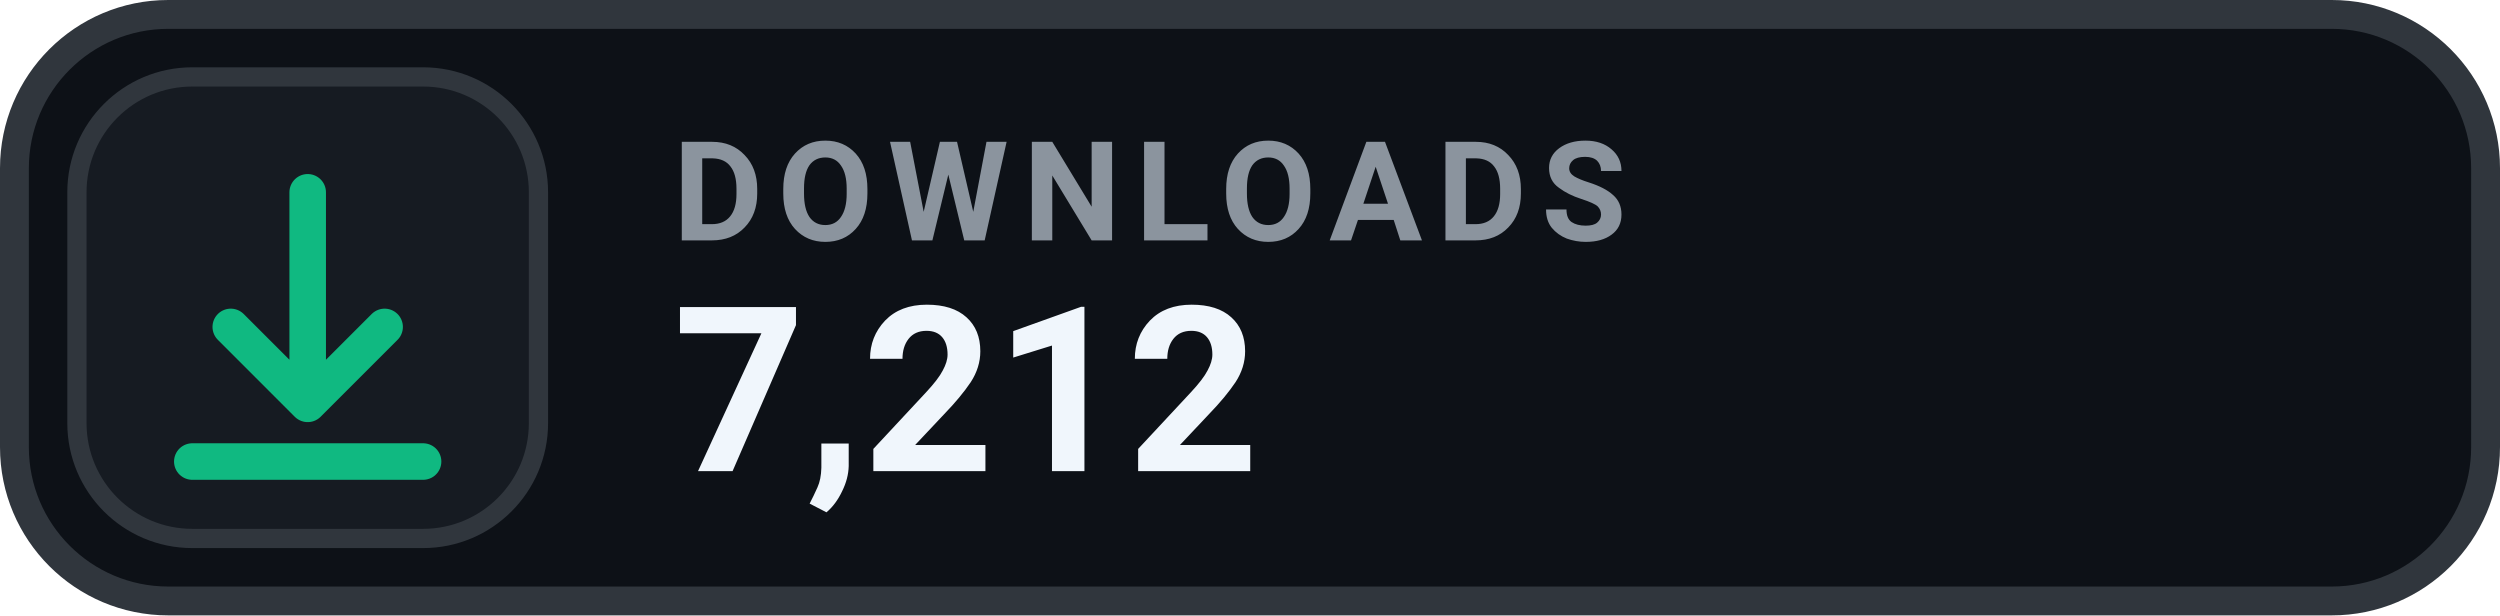
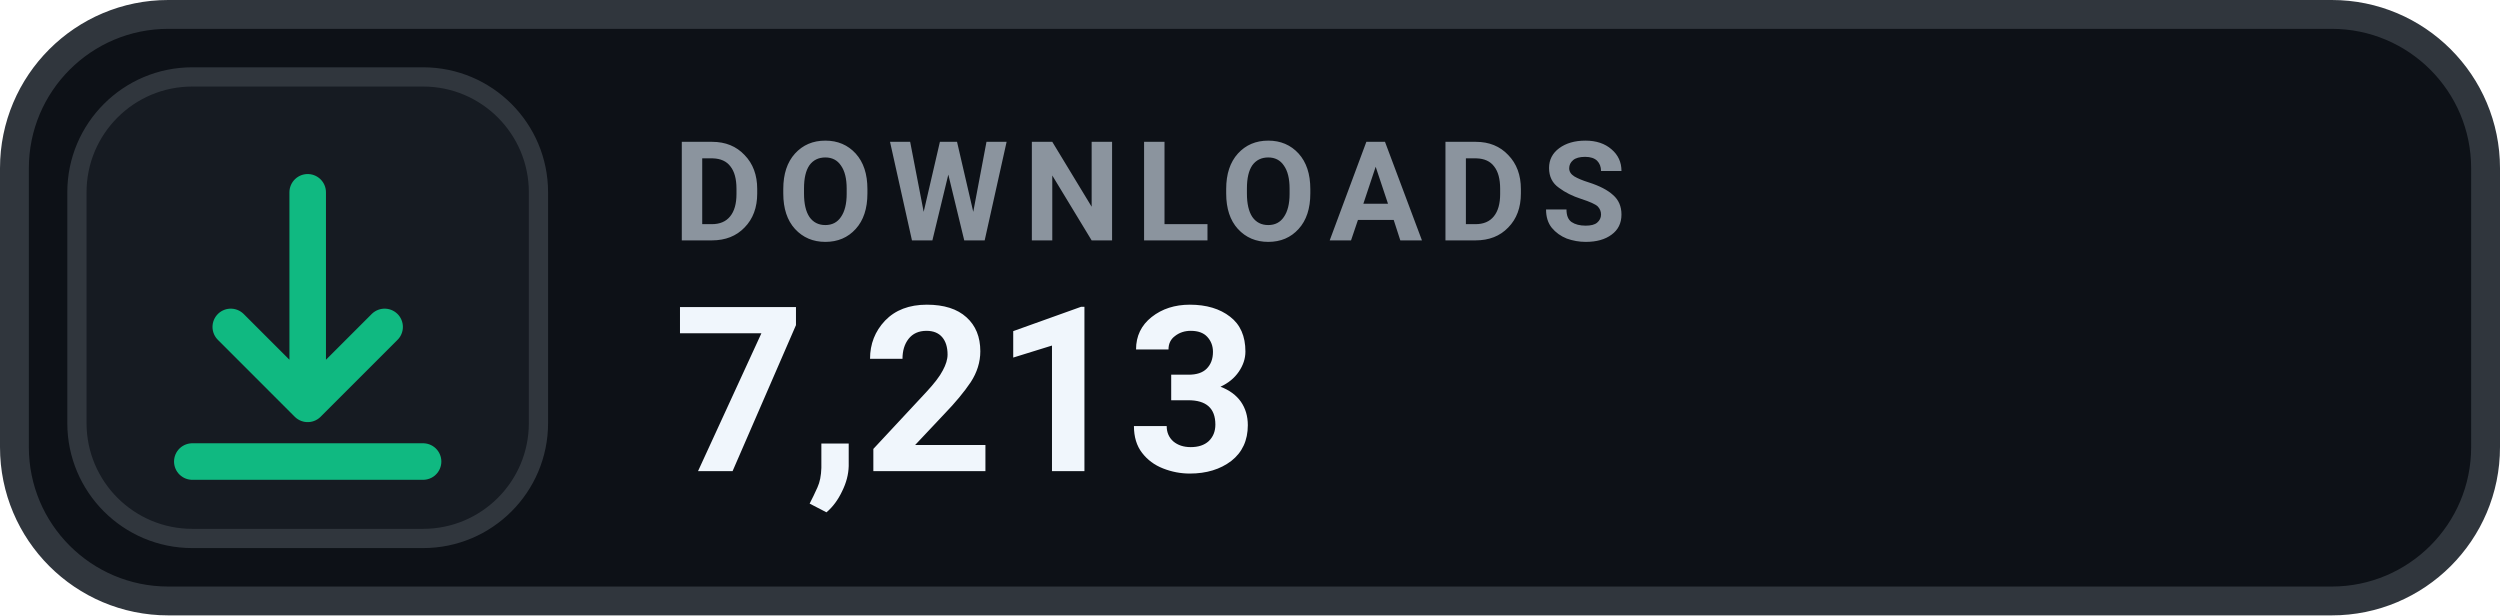
- <svg xmlns="http://www.w3.org/2000/svg" width="130" height="32" viewBox="0 0 130 32" role="img" aria-label="DOWNLOADS 7,212">
+ <svg xmlns="http://www.w3.org/2000/svg" width="130" height="32" viewBox="0 0 130 32" role="img" aria-label="DOWNLOADS 7,213">
  <rect x=".75" y=".75" width="128.5" height="30.5" rx="8" fill="#0D1117" stroke="#30363D" stroke-width="1.5" />
  <rect x="4" y="4" width="24" height="24" rx="6" fill="#161B22" stroke="#30363D" stroke-width="1" />
  <g transform="translate(16 16)" style="color:#10B981;">
    <path d="M0 -6 v11 m0 0 l4 -4 m-4 4 l-4 -4 M-6 8 h12" fill="none" stroke="currentColor" stroke-width="1.9" stroke-linecap="round" stroke-linejoin="round" />
  </g>
  <text x="35" y="12.5" fill="#8B949E" font-family="-apple-system,BlinkMacSystemFont,'Segoe UI',Roboto,Helvetica,Arial,sans-serif" font-size="7.2" font-weight="700" letter-spacing=".75">DOWNLOADS</text>
-   <text x="35" y="24.5" fill="#F0F6FC" font-family="-apple-system,BlinkMacSystemFont,'Segoe UI',Roboto,Helvetica,Arial,sans-serif" font-size="12" font-weight="700">7,212</text>
+   <text x="35" y="24.5" fill="#F0F6FC" font-family="-apple-system,BlinkMacSystemFont,'Segoe UI',Roboto,Helvetica,Arial,sans-serif" font-size="12" font-weight="700">7,213</text>
</svg>
